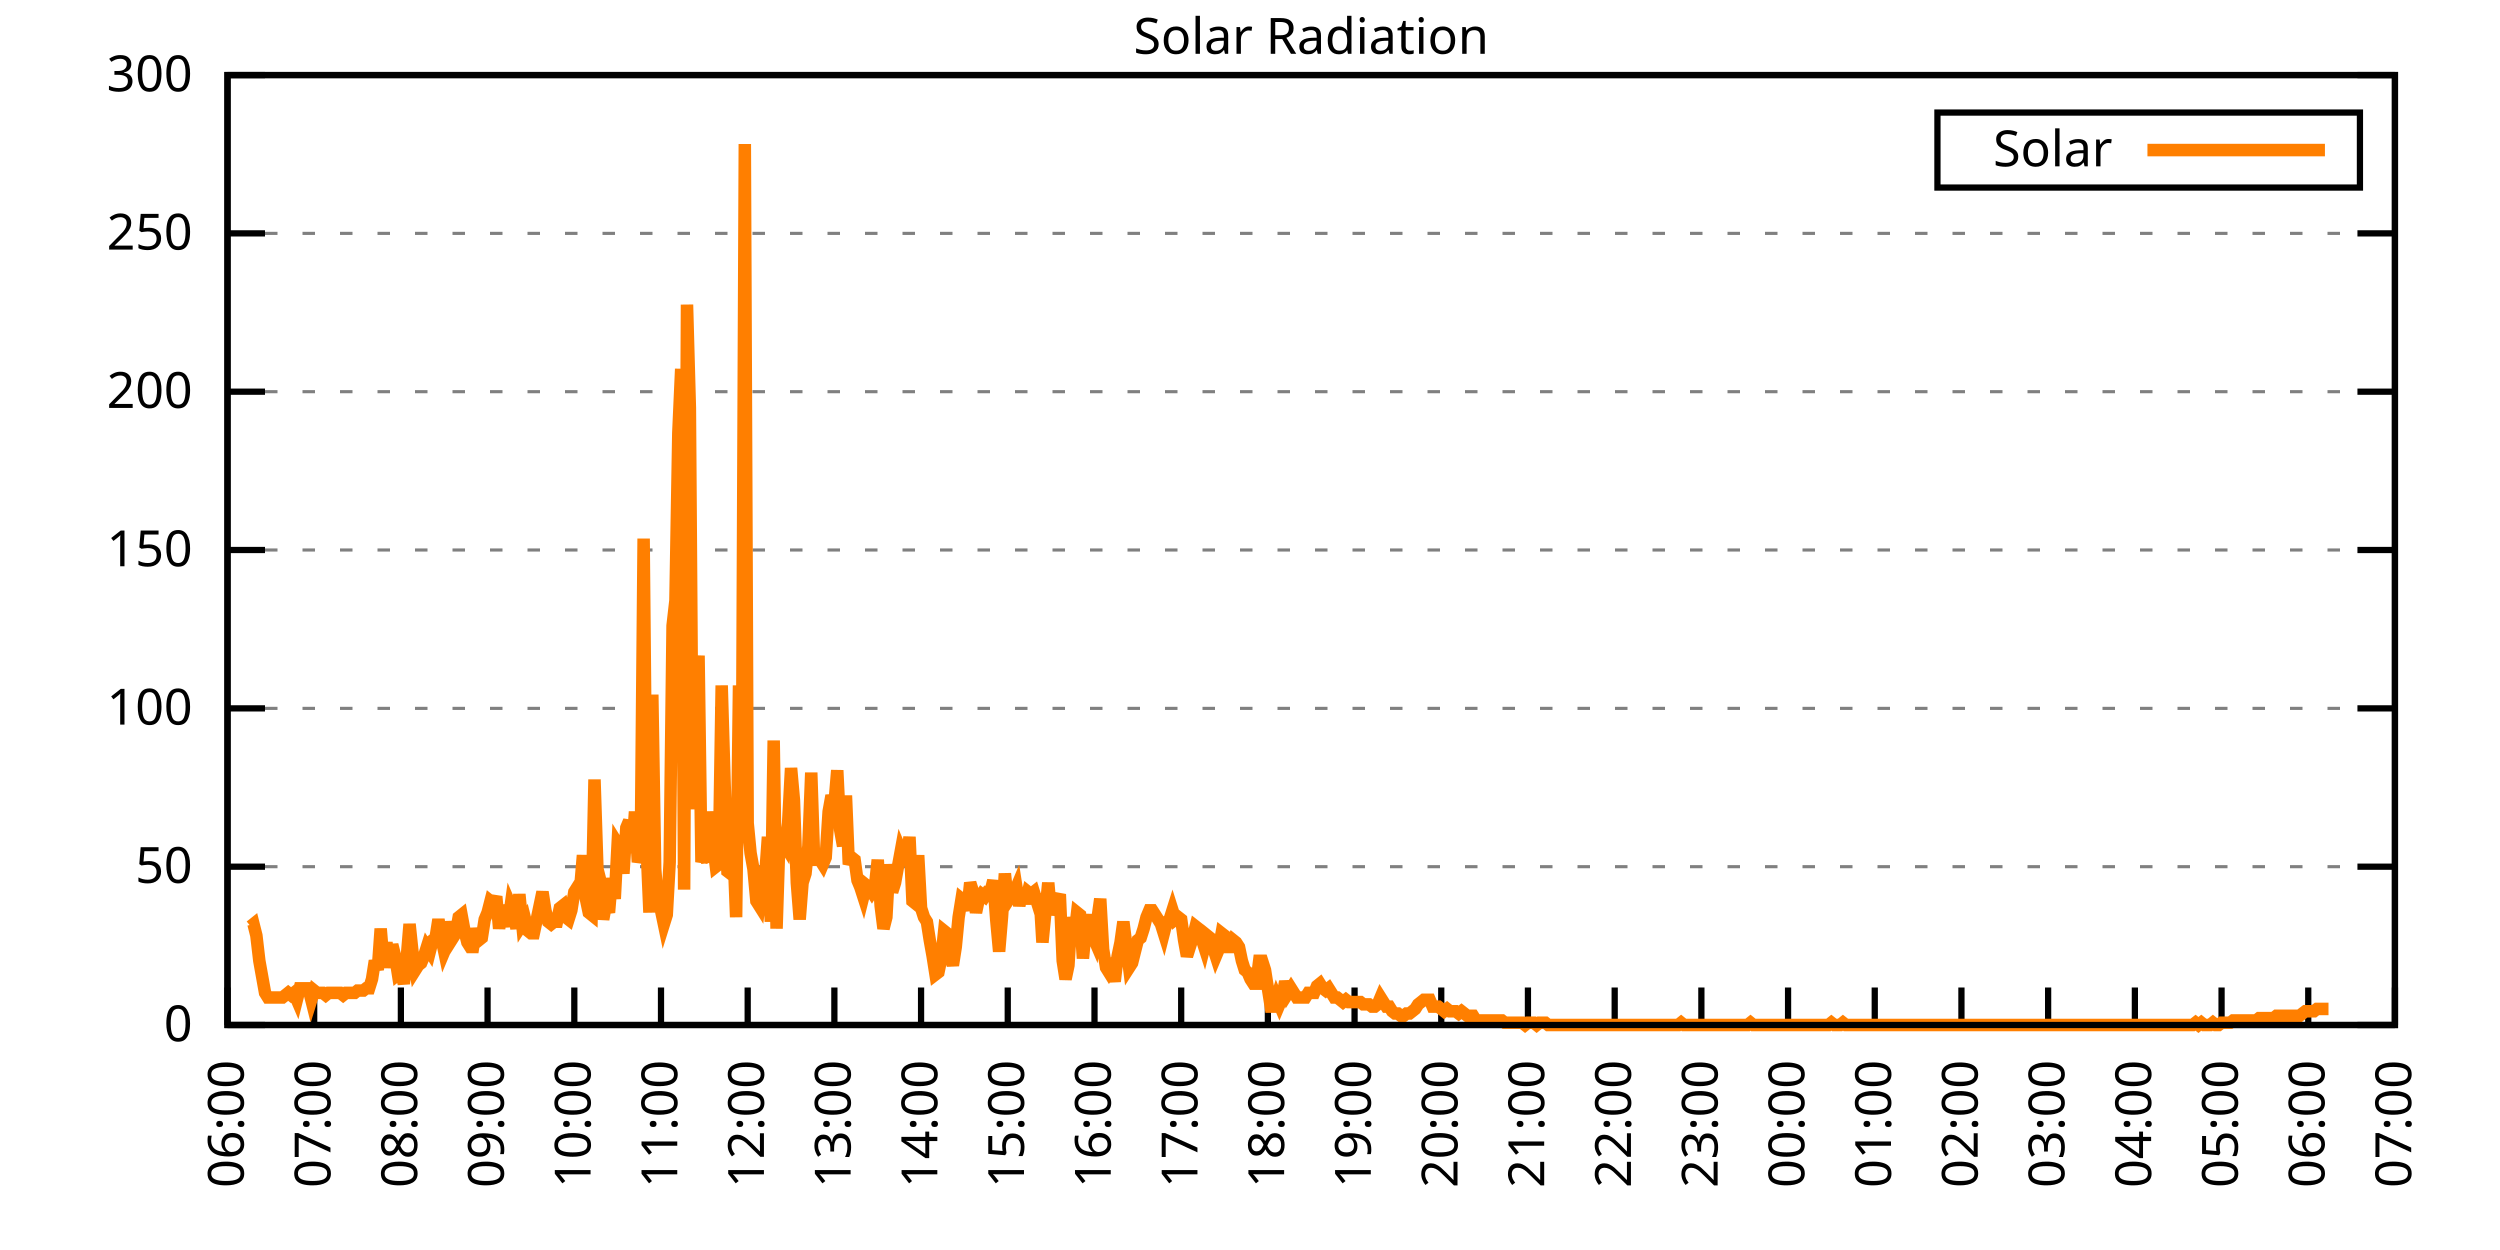
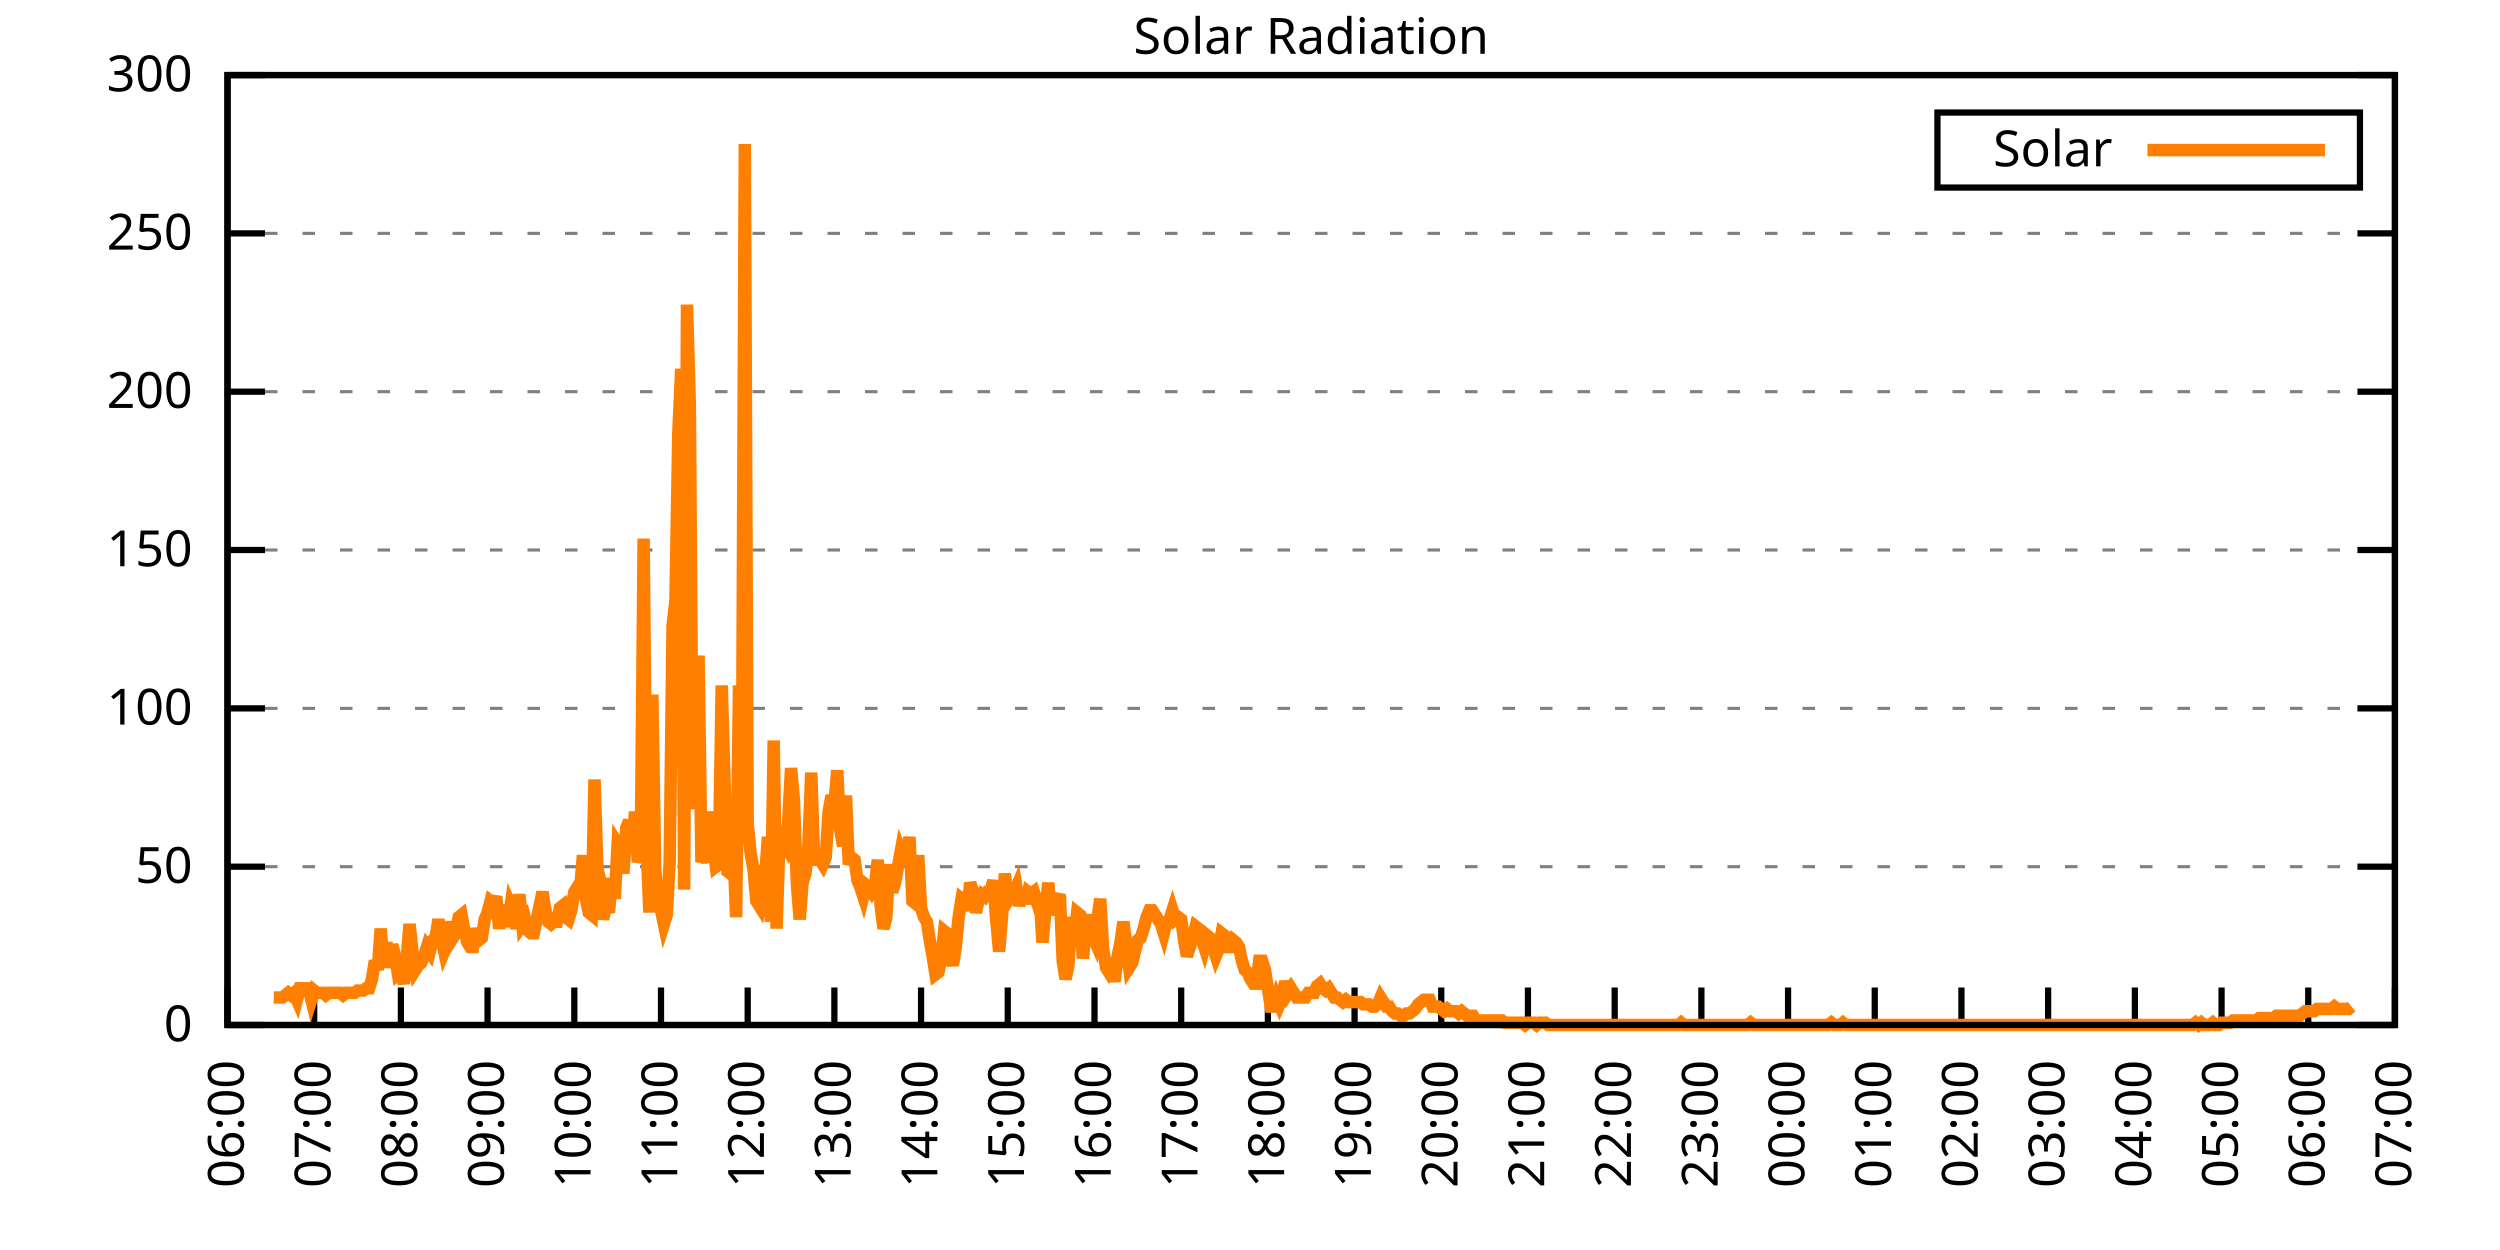
<svg xmlns="http://www.w3.org/2000/svg" xmlns:xlink="http://www.w3.org/1999/xlink" width="400" height="200" viewBox="0 0 400 200">
  <g id="gnuplot_canvas">
    <rect x="0" y="0" width="400" height="200" fill="none" />
    <defs>
      <circle id="gpDot" r="0.5" stroke-width="0.5" stroke="currentColor" />
      <path id="gpPt0" stroke-width="0.333" stroke="currentColor" d="M-1,0 h2 M0,-1 v2" />
      <path id="gpPt1" stroke-width="0.333" stroke="currentColor" d="M-1,-1 L1,1 M1,-1 L-1,1" />
      <path id="gpPt2" stroke-width="0.333" stroke="currentColor" d="M-1,0 L1,0 M0,-1 L0,1 M-1,-1 L1,1 M-1,1 L1,-1" />
      <rect id="gpPt3" stroke-width="0.333" stroke="currentColor" x="-1" y="-1" width="2" height="2" />
      <rect id="gpPt4" stroke-width="0.333" stroke="currentColor" fill="currentColor" x="-1" y="-1" width="2" height="2" />
      <circle id="gpPt5" stroke-width="0.333" stroke="currentColor" cx="0" cy="0" r="1" />
      <use xlink:href="#gpPt5" id="gpPt6" fill="currentColor" stroke="none" />
      <path id="gpPt7" stroke-width="0.333" stroke="currentColor" d="M0,-1.33 L-1.33,0.67 L1.33,0.67 z" />
      <use xlink:href="#gpPt7" id="gpPt8" fill="currentColor" stroke="none" />
      <use xlink:href="#gpPt7" id="gpPt9" stroke="currentColor" transform="rotate(180)" />
      <use xlink:href="#gpPt9" id="gpPt10" fill="currentColor" stroke="none" />
      <use xlink:href="#gpPt3" id="gpPt11" stroke="currentColor" transform="rotate(45)" />
      <use xlink:href="#gpPt11" id="gpPt12" fill="currentColor" stroke="none" />
      <path id="gpPt13" stroke-width="0.333" stroke="currentColor" d="M0,1.330 L1.265,0.411 L0.782,-1.067 L-0.782,-1.076 L-1.265,0.411 z" />
      <use xlink:href="#gpPt13" id="gpPt14" fill="currentColor" stroke="none" />
      <filter id="textbox" filterUnits="objectBoundingBox" x="0" y="0" height="1" width="1">
        <feFlood flood-color="white" flood-opacity="1" result="bgnd" />
        <feComposite in="SourceGraphic" in2="bgnd" operator="atop" />
      </filter>
      <filter id="greybox" filterUnits="objectBoundingBox" x="0" y="0" height="1" width="1">
        <feFlood flood-color="lightgrey" flood-opacity="1" result="grey" />
        <feComposite in="SourceGraphic" in2="grey" operator="atop" />
      </filter>
    </defs>
    <g fill="none" color="white" stroke="currentColor" stroke-width="1.00" stroke-linecap="butt" stroke-linejoin="miter">
</g>
    <g fill="none" color="black" stroke="currentColor" stroke-width="1.00" stroke-linecap="butt" stroke-linejoin="miter">
      <g stroke="none" shape-rendering="crispEdges">
        <polygon fill="rgb(255, 255, 255)" points="36.40,164.00 383.18,164.00 383.18,12.02 36.40,12.02 " />
      </g>
    </g>
    <g fill="none" color="black" stroke="currentColor" stroke-width="1.00" stroke-linecap="butt" stroke-linejoin="miter">
</g>
    <g fill="none" color="black" stroke="black" stroke-width="0.50" stroke-linecap="butt" stroke-linejoin="miter">
</g>
    <g fill="none" color="gray" stroke="currentColor" stroke-width="0.50" stroke-linecap="butt" stroke-linejoin="miter">
      <path stroke="gray" stroke-dasharray="2,4" class="gridline" d="M36.40,164.00 L383.19,164.00  " />
    </g>
    <g fill="none" color="gray" stroke="gray" stroke-width="1.00" stroke-linecap="butt" stroke-linejoin="miter">
</g>
    <g fill="none" color="black" stroke="currentColor" stroke-width="1.00" stroke-linecap="butt" stroke-linejoin="miter">
      <path stroke="black" d="M36.40,164.00 L42.40,164.00 M383.19,164.00 L377.19,164.00  " />
      <g transform="translate(30.80,166.60)" stroke="none" fill="black" font-family="Sans" font-size="8.00" text-anchor="end">
        <text>
          <tspan font-family="Sans"> 0</tspan>
        </text>
      </g>
    </g>
    <g fill="none" color="black" stroke="currentColor" stroke-width="1.00" stroke-linecap="butt" stroke-linejoin="miter">
</g>
    <g fill="none" color="black" stroke="black" stroke-width="0.50" stroke-linecap="butt" stroke-linejoin="miter">
</g>
    <g fill="none" color="gray" stroke="currentColor" stroke-width="0.50" stroke-linecap="butt" stroke-linejoin="miter">
      <path stroke="gray" stroke-dasharray="2,4" class="gridline" d="M36.40,138.67 L383.19,138.67  " />
    </g>
    <g fill="none" color="gray" stroke="gray" stroke-width="1.00" stroke-linecap="butt" stroke-linejoin="miter">
</g>
    <g fill="none" color="black" stroke="currentColor" stroke-width="1.00" stroke-linecap="butt" stroke-linejoin="miter">
      <path stroke="black" d="M36.40,138.67 L42.40,138.67 M383.19,138.67 L377.19,138.67  " />
      <g transform="translate(30.80,141.27)" stroke="none" fill="black" font-family="Sans" font-size="8.00" text-anchor="end">
        <text>
          <tspan font-family="Sans"> 50</tspan>
        </text>
      </g>
    </g>
    <g fill="none" color="black" stroke="currentColor" stroke-width="1.00" stroke-linecap="butt" stroke-linejoin="miter">
</g>
    <g fill="none" color="black" stroke="black" stroke-width="0.50" stroke-linecap="butt" stroke-linejoin="miter">
</g>
    <g fill="none" color="gray" stroke="currentColor" stroke-width="0.50" stroke-linecap="butt" stroke-linejoin="miter">
      <path stroke="gray" stroke-dasharray="2,4" class="gridline" d="M36.40,113.34 L383.19,113.34  " />
    </g>
    <g fill="none" color="gray" stroke="gray" stroke-width="1.00" stroke-linecap="butt" stroke-linejoin="miter">
</g>
    <g fill="none" color="black" stroke="currentColor" stroke-width="1.00" stroke-linecap="butt" stroke-linejoin="miter">
      <path stroke="black" d="M36.40,113.34 L42.40,113.34 M383.19,113.34 L377.19,113.34  " />
      <g transform="translate(30.80,115.94)" stroke="none" fill="black" font-family="Sans" font-size="8.00" text-anchor="end">
        <text>
          <tspan font-family="Sans"> 100</tspan>
        </text>
      </g>
    </g>
    <g fill="none" color="black" stroke="currentColor" stroke-width="1.00" stroke-linecap="butt" stroke-linejoin="miter">
</g>
    <g fill="none" color="black" stroke="black" stroke-width="0.50" stroke-linecap="butt" stroke-linejoin="miter">
</g>
    <g fill="none" color="gray" stroke="currentColor" stroke-width="0.50" stroke-linecap="butt" stroke-linejoin="miter">
      <path stroke="gray" stroke-dasharray="2,4" class="gridline" d="M36.40,88.00 L383.19,88.00  " />
    </g>
    <g fill="none" color="gray" stroke="gray" stroke-width="1.00" stroke-linecap="butt" stroke-linejoin="miter">
</g>
    <g fill="none" color="black" stroke="currentColor" stroke-width="1.00" stroke-linecap="butt" stroke-linejoin="miter">
      <path stroke="black" d="M36.40,88.00 L42.40,88.00 M383.19,88.00 L377.19,88.00  " />
      <g transform="translate(30.80,90.60)" stroke="none" fill="black" font-family="Sans" font-size="8.00" text-anchor="end">
        <text>
          <tspan font-family="Sans"> 150</tspan>
        </text>
      </g>
    </g>
    <g fill="none" color="black" stroke="currentColor" stroke-width="1.00" stroke-linecap="butt" stroke-linejoin="miter">
</g>
    <g fill="none" color="black" stroke="black" stroke-width="0.50" stroke-linecap="butt" stroke-linejoin="miter">
</g>
    <g fill="none" color="gray" stroke="currentColor" stroke-width="0.50" stroke-linecap="butt" stroke-linejoin="miter">
      <path stroke="gray" stroke-dasharray="2,4" class="gridline" d="M36.40,62.67 L383.19,62.67  " />
    </g>
    <g fill="none" color="gray" stroke="gray" stroke-width="1.00" stroke-linecap="butt" stroke-linejoin="miter">
</g>
    <g fill="none" color="black" stroke="currentColor" stroke-width="1.00" stroke-linecap="butt" stroke-linejoin="miter">
      <path stroke="black" d="M36.40,62.67 L42.40,62.67 M383.19,62.67 L377.19,62.67  " />
      <g transform="translate(30.80,65.27)" stroke="none" fill="black" font-family="Sans" font-size="8.00" text-anchor="end">
        <text>
          <tspan font-family="Sans"> 200</tspan>
        </text>
      </g>
    </g>
    <g fill="none" color="black" stroke="currentColor" stroke-width="1.00" stroke-linecap="butt" stroke-linejoin="miter">
</g>
    <g fill="none" color="black" stroke="black" stroke-width="0.50" stroke-linecap="butt" stroke-linejoin="miter">
</g>
    <g fill="none" color="gray" stroke="currentColor" stroke-width="0.50" stroke-linecap="butt" stroke-linejoin="miter">
      <path stroke="gray" stroke-dasharray="2,4" class="gridline" d="M36.40,37.34 L383.19,37.34  " />
    </g>
    <g fill="none" color="gray" stroke="gray" stroke-width="1.00" stroke-linecap="butt" stroke-linejoin="miter">
</g>
    <g fill="none" color="black" stroke="currentColor" stroke-width="1.00" stroke-linecap="butt" stroke-linejoin="miter">
      <path stroke="black" d="M36.40,37.34 L42.40,37.34 M383.19,37.34 L377.19,37.34  " />
      <g transform="translate(30.80,39.94)" stroke="none" fill="black" font-family="Sans" font-size="8.00" text-anchor="end">
        <text>
          <tspan font-family="Sans"> 250</tspan>
        </text>
      </g>
    </g>
    <g fill="none" color="black" stroke="currentColor" stroke-width="1.00" stroke-linecap="butt" stroke-linejoin="miter">
</g>
    <g fill="none" color="black" stroke="black" stroke-width="0.50" stroke-linecap="butt" stroke-linejoin="miter">
</g>
    <g fill="none" color="gray" stroke="currentColor" stroke-width="0.50" stroke-linecap="butt" stroke-linejoin="miter">
      <path stroke="gray" stroke-dasharray="2,4" class="gridline" d="M36.40,12.01 L383.19,12.01  " />
    </g>
    <g fill="none" color="gray" stroke="gray" stroke-width="1.00" stroke-linecap="butt" stroke-linejoin="miter">
</g>
    <g fill="none" color="black" stroke="currentColor" stroke-width="1.00" stroke-linecap="butt" stroke-linejoin="miter">
      <path stroke="black" d="M36.40,12.01 L42.40,12.01 M383.19,12.01 L377.19,12.01  " />
      <g transform="translate(30.80,14.61)" stroke="none" fill="black" font-family="Sans" font-size="8.00" text-anchor="end">
        <text>
          <tspan font-family="Sans"> 300</tspan>
        </text>
      </g>
    </g>
    <g fill="none" color="black" stroke="currentColor" stroke-width="1.00" stroke-linecap="butt" stroke-linejoin="miter">
      <path stroke="black" d="M36.40,164.00 L36.40,158.00  " />
      <g transform="translate(39.00,169.60) rotate(270.00)" stroke="none" fill="black" font-family="Sans" font-size="8.00" text-anchor="end">
        <text>
          <tspan font-family="Sans">06:00</tspan>
        </text>
      </g>
    </g>
    <g fill="none" color="black" stroke="currentColor" stroke-width="1.00" stroke-linecap="butt" stroke-linejoin="miter">
      <path stroke="black" d="M50.27,164.00 L50.27,158.00  " />
      <g transform="translate(52.87,169.60) rotate(270.00)" stroke="none" fill="black" font-family="Sans" font-size="8.00" text-anchor="end">
        <text>
          <tspan font-family="Sans">07:00</tspan>
        </text>
      </g>
    </g>
    <g fill="none" color="black" stroke="currentColor" stroke-width="1.00" stroke-linecap="butt" stroke-linejoin="miter">
      <path stroke="black" d="M64.14,164.00 L64.14,158.00  " />
      <g transform="translate(66.74,169.60) rotate(270.00)" stroke="none" fill="black" font-family="Sans" font-size="8.00" text-anchor="end">
        <text>
          <tspan font-family="Sans">08:00</tspan>
        </text>
      </g>
    </g>
    <g fill="none" color="black" stroke="currentColor" stroke-width="1.00" stroke-linecap="butt" stroke-linejoin="miter">
      <path stroke="black" d="M78.01,164.00 L78.01,158.00  " />
      <g transform="translate(80.61,169.60) rotate(270.00)" stroke="none" fill="black" font-family="Sans" font-size="8.00" text-anchor="end">
        <text>
          <tspan font-family="Sans">09:00</tspan>
        </text>
      </g>
    </g>
    <g fill="none" color="black" stroke="currentColor" stroke-width="1.00" stroke-linecap="butt" stroke-linejoin="miter">
      <path stroke="black" d="M91.89,164.00 L91.89,158.00  " />
      <g transform="translate(94.49,169.60) rotate(270.00)" stroke="none" fill="black" font-family="Sans" font-size="8.00" text-anchor="end">
        <text>
          <tspan font-family="Sans">10:00</tspan>
        </text>
      </g>
    </g>
    <g fill="none" color="black" stroke="currentColor" stroke-width="1.00" stroke-linecap="butt" stroke-linejoin="miter">
      <path stroke="black" d="M105.76,164.00 L105.76,158.00  " />
      <g transform="translate(108.36,169.60) rotate(270.00)" stroke="none" fill="black" font-family="Sans" font-size="8.00" text-anchor="end">
        <text>
          <tspan font-family="Sans">11:00</tspan>
        </text>
      </g>
    </g>
    <g fill="none" color="black" stroke="currentColor" stroke-width="1.00" stroke-linecap="butt" stroke-linejoin="miter">
      <path stroke="black" d="M119.63,164.00 L119.63,158.00  " />
      <g transform="translate(122.23,169.60) rotate(270.00)" stroke="none" fill="black" font-family="Sans" font-size="8.00" text-anchor="end">
        <text>
          <tspan font-family="Sans">12:00</tspan>
        </text>
      </g>
    </g>
    <g fill="none" color="black" stroke="currentColor" stroke-width="1.00" stroke-linecap="butt" stroke-linejoin="miter">
      <path stroke="black" d="M133.50,164.00 L133.50,158.00  " />
      <g transform="translate(136.10,169.60) rotate(270.00)" stroke="none" fill="black" font-family="Sans" font-size="8.00" text-anchor="end">
        <text>
          <tspan font-family="Sans">13:00</tspan>
        </text>
      </g>
    </g>
    <g fill="none" color="black" stroke="currentColor" stroke-width="1.00" stroke-linecap="butt" stroke-linejoin="miter">
      <path stroke="black" d="M147.37,164.00 L147.37,158.00  " />
      <g transform="translate(149.97,169.60) rotate(270.00)" stroke="none" fill="black" font-family="Sans" font-size="8.00" text-anchor="end">
        <text>
          <tspan font-family="Sans">14:00</tspan>
        </text>
      </g>
    </g>
    <g fill="none" color="black" stroke="currentColor" stroke-width="1.00" stroke-linecap="butt" stroke-linejoin="miter">
      <path stroke="black" d="M161.24,164.00 L161.24,158.00  " />
      <g transform="translate(163.84,169.60) rotate(270.00)" stroke="none" fill="black" font-family="Sans" font-size="8.00" text-anchor="end">
        <text>
          <tspan font-family="Sans">15:00</tspan>
        </text>
      </g>
    </g>
    <g fill="none" color="black" stroke="currentColor" stroke-width="1.00" stroke-linecap="butt" stroke-linejoin="miter">
      <path stroke="black" d="M175.12,164.00 L175.12,158.00  " />
      <g transform="translate(177.72,169.60) rotate(270.00)" stroke="none" fill="black" font-family="Sans" font-size="8.00" text-anchor="end">
        <text>
          <tspan font-family="Sans">16:00</tspan>
        </text>
      </g>
    </g>
    <g fill="none" color="black" stroke="currentColor" stroke-width="1.00" stroke-linecap="butt" stroke-linejoin="miter">
      <path stroke="black" d="M188.99,164.00 L188.99,158.00  " />
      <g transform="translate(191.59,169.60) rotate(270.00)" stroke="none" fill="black" font-family="Sans" font-size="8.00" text-anchor="end">
        <text>
          <tspan font-family="Sans">17:00</tspan>
        </text>
      </g>
    </g>
    <g fill="none" color="black" stroke="currentColor" stroke-width="1.00" stroke-linecap="butt" stroke-linejoin="miter">
      <path stroke="black" d="M202.86,164.00 L202.86,158.00  " />
      <g transform="translate(205.46,169.60) rotate(270.00)" stroke="none" fill="black" font-family="Sans" font-size="8.00" text-anchor="end">
        <text>
          <tspan font-family="Sans">18:00</tspan>
        </text>
      </g>
    </g>
    <g fill="none" color="black" stroke="currentColor" stroke-width="1.00" stroke-linecap="butt" stroke-linejoin="miter">
      <path stroke="black" d="M216.73,164.00 L216.73,158.00  " />
      <g transform="translate(219.33,169.60) rotate(270.00)" stroke="none" fill="black" font-family="Sans" font-size="8.00" text-anchor="end">
        <text>
          <tspan font-family="Sans">19:00</tspan>
        </text>
      </g>
    </g>
    <g fill="none" color="black" stroke="currentColor" stroke-width="1.00" stroke-linecap="butt" stroke-linejoin="miter">
      <path stroke="black" d="M230.60,164.00 L230.60,158.00  " />
      <g transform="translate(233.20,169.60) rotate(270.00)" stroke="none" fill="black" font-family="Sans" font-size="8.00" text-anchor="end">
        <text>
          <tspan font-family="Sans">20:00</tspan>
        </text>
      </g>
    </g>
    <g fill="none" color="black" stroke="currentColor" stroke-width="1.00" stroke-linecap="butt" stroke-linejoin="miter">
      <path stroke="black" d="M244.47,164.00 L244.47,158.00  " />
      <g transform="translate(247.07,169.60) rotate(270.00)" stroke="none" fill="black" font-family="Sans" font-size="8.00" text-anchor="end">
        <text>
          <tspan font-family="Sans">21:00</tspan>
        </text>
      </g>
    </g>
    <g fill="none" color="black" stroke="currentColor" stroke-width="1.00" stroke-linecap="butt" stroke-linejoin="miter">
      <path stroke="black" d="M258.35,164.00 L258.35,158.00  " />
      <g transform="translate(260.95,169.60) rotate(270.00)" stroke="none" fill="black" font-family="Sans" font-size="8.00" text-anchor="end">
        <text>
          <tspan font-family="Sans">22:00</tspan>
        </text>
      </g>
    </g>
    <g fill="none" color="black" stroke="currentColor" stroke-width="1.00" stroke-linecap="butt" stroke-linejoin="miter">
      <path stroke="black" d="M272.22,164.00 L272.22,158.00  " />
      <g transform="translate(274.82,169.60) rotate(270.00)" stroke="none" fill="black" font-family="Sans" font-size="8.00" text-anchor="end">
        <text>
          <tspan font-family="Sans">23:00</tspan>
        </text>
      </g>
    </g>
    <g fill="none" color="black" stroke="currentColor" stroke-width="1.00" stroke-linecap="butt" stroke-linejoin="miter">
      <path stroke="black" d="M286.09,164.00 L286.09,158.00  " />
      <g transform="translate(288.69,169.60) rotate(270.00)" stroke="none" fill="black" font-family="Sans" font-size="8.00" text-anchor="end">
        <text>
          <tspan font-family="Sans">00:00</tspan>
        </text>
      </g>
    </g>
    <g fill="none" color="black" stroke="currentColor" stroke-width="1.00" stroke-linecap="butt" stroke-linejoin="miter">
      <path stroke="black" d="M299.96,164.00 L299.96,158.00  " />
      <g transform="translate(302.56,169.60) rotate(270.00)" stroke="none" fill="black" font-family="Sans" font-size="8.00" text-anchor="end">
        <text>
          <tspan font-family="Sans">01:00</tspan>
        </text>
      </g>
    </g>
    <g fill="none" color="black" stroke="currentColor" stroke-width="1.00" stroke-linecap="butt" stroke-linejoin="miter">
      <path stroke="black" d="M313.83,164.00 L313.83,158.00  " />
      <g transform="translate(316.43,169.60) rotate(270.00)" stroke="none" fill="black" font-family="Sans" font-size="8.00" text-anchor="end">
        <text>
          <tspan font-family="Sans">02:00</tspan>
        </text>
      </g>
    </g>
    <g fill="none" color="black" stroke="currentColor" stroke-width="1.00" stroke-linecap="butt" stroke-linejoin="miter">
      <path stroke="black" d="M327.70,164.00 L327.70,158.00  " />
      <g transform="translate(330.30,169.60) rotate(270.00)" stroke="none" fill="black" font-family="Sans" font-size="8.00" text-anchor="end">
        <text>
          <tspan font-family="Sans">03:00</tspan>
        </text>
      </g>
    </g>
    <g fill="none" color="black" stroke="currentColor" stroke-width="1.00" stroke-linecap="butt" stroke-linejoin="miter">
      <path stroke="black" d="M341.58,164.00 L341.58,158.00  " />
      <g transform="translate(344.18,169.60) rotate(270.00)" stroke="none" fill="black" font-family="Sans" font-size="8.00" text-anchor="end">
        <text>
          <tspan font-family="Sans">04:00</tspan>
        </text>
      </g>
    </g>
    <g fill="none" color="black" stroke="currentColor" stroke-width="1.00" stroke-linecap="butt" stroke-linejoin="miter">
      <path stroke="black" d="M355.45,164.00 L355.45,158.00  " />
      <g transform="translate(358.05,169.60) rotate(270.00)" stroke="none" fill="black" font-family="Sans" font-size="8.00" text-anchor="end">
        <text>
          <tspan font-family="Sans">05:00</tspan>
        </text>
      </g>
    </g>
    <g fill="none" color="black" stroke="currentColor" stroke-width="1.00" stroke-linecap="butt" stroke-linejoin="miter">
      <path stroke="black" d="M369.32,164.00 L369.32,158.00  " />
      <g transform="translate(371.92,169.60) rotate(270.00)" stroke="none" fill="black" font-family="Sans" font-size="8.00" text-anchor="end">
        <text>
          <tspan font-family="Sans">06:00</tspan>
        </text>
      </g>
    </g>
    <g fill="none" color="black" stroke="currentColor" stroke-width="1.00" stroke-linecap="butt" stroke-linejoin="miter">
      <path stroke="black" d="M383.19,164.00 L383.19,158.00  " />
      <g transform="translate(385.79,169.60) rotate(270.00)" stroke="none" fill="black" font-family="Sans" font-size="8.00" text-anchor="end">
        <text>
          <tspan font-family="Sans">07:00</tspan>
        </text>
      </g>
    </g>
    <g fill="none" color="black" stroke="currentColor" stroke-width="1.00" stroke-linecap="butt" stroke-linejoin="miter">
</g>
    <g fill="none" color="black" stroke="currentColor" stroke-width="1.00" stroke-linecap="butt" stroke-linejoin="miter">
      <path stroke="black" d="M36.40,12.01 L36.40,164.00 L383.19,164.00 L383.19,12.01 L36.40,12.01 Z  " />
    </g>
    <g fill="none" color="black" stroke="currentColor" stroke-width="1.00" stroke-linecap="butt" stroke-linejoin="miter">
</g>
    <g fill="none" color="black" stroke="currentColor" stroke-width="1.00" stroke-linecap="butt" stroke-linejoin="miter">
      <path stroke="black" d="M309.99,30.01 L309.99,18.01 L377.59,18.01 L377.59,30.01 L309.99,30.01 Z  " />
    </g>
    <g id="Solar_Radiation_plot_1">
      <g fill="none" color="white" stroke="black" stroke-width="2.00" stroke-linecap="butt" stroke-linejoin="miter">
</g>
      <g fill="none" color="black" stroke="currentColor" stroke-width="2.00" stroke-linecap="butt" stroke-linejoin="miter">
        <g transform="translate(337.99,26.61)" stroke="none" fill="black" font-family="Sans" font-size="8.00" text-anchor="end">
          <text>
            <tspan font-family="Sans">Solar</tspan>
          </text>
        </g>
      </g>
      <g fill="none" color="black" stroke="currentColor" stroke-width="2.00" stroke-linecap="butt" stroke-linejoin="miter">
-         <path stroke="rgb(255, 127,   0)" d="M343.59,24.01 L371.99,24.01 M40.10,148.22 L40.56,147.85 L41.02,149.68 L41.49,153.72 L41.95,156.29 L42.41,158.86   L42.87,159.60 L43.34,159.60 L43.80,159.60 L44.26,159.60 L44.72,159.60 L45.19,159.60 L45.65,159.23 L46.11,158.86   L46.57,159.23 L47.03,158.86 L47.50,159.96 L47.96,158.13 L48.42,158.13 L48.88,158.13 L49.35,158.13 L49.81,159.96   L50.27,158.49 L50.73,158.86 L51.20,158.86 L51.66,158.86 L52.12,159.23 L52.58,158.86 L53.05,158.86 L53.51,158.86   L53.97,158.86 L54.43,158.86 L54.90,159.23 L55.36,158.86 L55.82,158.86 L56.28,158.86 L56.75,158.86 L57.21,158.49   L57.67,158.49 L58.13,158.49 L58.59,158.13 L59.06,158.13 L59.52,156.66 L59.98,153.72 L60.44,155.19 L60.91,148.58   L61.37,154.09 L61.83,150.79 L62.29,154.82 L62.76,151.15 L63.22,152.99 L63.68,155.92 L64.14,155.56 L64.61,157.39   L65.07,153.35 L65.53,147.85 L65.99,152.25 L66.46,155.19 L66.92,154.46 L67.38,154.09 L67.84,152.99 L68.30,151.52   L68.77,152.25 L69.23,150.42 L69.69,150.05 L70.15,147.11 L70.62,150.05 L71.08,152.25 L71.54,151.15 L72.00,147.48   L72.47,150.05 L72.93,149.32 L73.39,146.75 L73.85,146.38 L74.32,148.95 L74.78,150.79 L75.24,151.52 L75.70,151.52   L76.17,148.58 L76.63,150.42 L77.09,150.05 L77.55,147.11 L78.01,146.01 L78.48,144.18 L78.94,144.55 L79.40,143.44   L79.86,148.58 L80.33,144.91 L80.79,146.38 L81.25,148.22 L81.71,144.91 L82.18,146.01 L82.64,148.58 L83.10,143.08   L83.56,147.85 L84.03,147.11 L84.49,148.95 L84.95,149.32 L85.41,149.32 L85.88,147.11 L86.34,144.91 L86.80,142.71   L87.26,145.65 L87.72,147.48 L88.19,147.85 L88.65,147.48 L89.11,147.48 L89.57,145.28 L90.04,144.91 L90.50,146.75   L90.96,147.11 L91.42,145.65 L91.89,142.71 L92.35,141.98 L92.81,142.34 L93.27,136.84 L93.74,143.81 L94.20,146.01   L94.66,146.38 L95.12,124.72 L95.59,139.04 L96.05,140.87 L96.51,147.11 L96.97,144.55 L97.44,146.01 L97.90,140.51   L98.36,143.81 L98.82,135.00 L99.28,135.74 L99.75,139.77 L100.21,132.43 L100.67,131.33 L101.13,136.47 L101.60,129.86   L102.06,137.94 L102.52,136.47 L102.98,86.18 L103.45,135.37 L103.91,146.01 L104.37,111.14 L104.83,139.04 L105.30,144.91   L105.76,145.65 L106.22,147.85 L106.68,146.38 L107.15,137.94 L107.61,100.13 L108.07,96.09 L108.53,69.29 L108.99,59.02   L109.46,142.34 L109.92,48.74 L110.38,65.26 L110.84,129.49 L111.31,111.51 L111.77,104.90 L112.23,137.94 L112.69,136.47   L113.16,137.94 L113.62,129.86 L114.08,135.00 L114.54,138.67 L115.01,138.30 L115.47,109.67 L115.93,125.09 L116.39,139.41   L116.86,139.77 L117.32,135.00 L117.78,146.75 L118.24,109.67 L118.70,128.03 L119.17,23.04 L119.63,131.70 L120.09,136.47   L120.55,139.04 L121.02,144.18 L121.48,144.91 L121.94,141.24 L122.40,140.51 L122.87,133.90 L123.33,147.48 L123.79,118.48   L124.25,148.58 L124.72,133.90 L125.18,134.63 L125.64,135.37 L126.10,131.70 L126.57,122.89 L127.03,128.03 L127.49,141.24   L127.95,147.11 L128.41,141.24 L128.88,139.77 L129.34,135.37 L129.80,123.62 L130.26,137.57 L130.73,137.57 L131.19,137.57   L131.65,138.30 L132.11,137.20 L132.58,129.86 L133.04,127.29 L133.50,128.76 L133.96,123.25 L134.43,132.80 L134.89,135.37   L135.35,127.29 L135.81,138.30 L136.28,137.20 L136.74,137.57 L137.20,140.87 L137.66,141.98 L138.13,143.44 L138.59,141.61   L139.05,141.98 L139.51,142.71 L139.97,141.98 L140.44,137.57 L140.90,144.91 L141.36,148.58 L141.82,146.75 L142.29,138.30   L142.75,142.71 L143.21,141.24 L143.67,138.67 L144.14,136.10 L144.60,137.20 L145.06,138.30 L145.52,133.90 L145.99,144.18   L146.45,144.55 L146.91,136.84 L147.37,145.28 L147.84,146.75 L148.30,147.48 L148.76,150.42 L149.22,152.99 L149.68,155.92   L150.15,155.56 L150.61,153.35 L151.07,148.95 L151.53,149.32 L152.00,152.62 L152.46,154.46 L152.92,151.52 L153.38,146.75   L153.85,143.81 L154.31,144.18 L154.77,145.65 L155.23,141.24 L155.70,142.71 L156.16,146.01 L156.62,143.81 L157.08,143.08   L157.55,143.44 L158.01,142.71 L158.47,142.71 L158.93,140.87 L159.39,147.11 L159.86,152.25 L160.32,146.75 L160.78,139.77   L161.24,144.18 L161.71,143.44 L162.17,143.08 L162.63,141.98 L163.09,144.91 L163.56,142.71 L164.02,144.55 L164.48,142.71   L164.94,143.08 L165.41,142.71 L165.87,144.18 L166.33,143.08 L166.79,150.79 L167.26,146.01 L167.72,141.24 L168.18,146.38   L168.64,144.18 L169.10,144.18 L169.57,143.08 L170.03,153.72 L170.49,156.66 L170.95,154.46 L171.42,146.75 L171.88,150.05   L172.34,146.01 L172.80,146.38 L173.27,153.35 L173.73,148.58 L174.19,146.38 L174.65,149.32 L175.12,150.42 L175.58,147.11   L176.04,143.81 L176.50,151.89 L176.97,154.82 L177.43,155.56 L177.89,154.82 L178.35,157.03 L178.82,152.99 L179.28,150.79   L179.74,147.48 L180.20,151.15 L180.66,154.82 L181.13,154.09 L181.59,152.25 L182.05,150.42 L182.51,150.05 L182.98,148.58   L183.44,146.75 L183.90,145.65 L184.36,145.65 L184.83,146.38 L185.29,147.11 L185.75,147.85 L186.21,149.32 L186.68,147.48   L187.14,147.11 L187.60,145.65 L188.06,147.11 L188.53,146.75 L188.99,147.11 L189.45,150.42 L189.91,152.99 L190.37,151.52   L190.84,150.05 L191.30,148.22 L191.76,148.58 L192.22,150.05 L192.69,151.52 L193.15,149.68 L193.61,150.05 L194.07,151.52   L194.54,152.99 L195.00,151.89 L195.46,149.32 L195.92,149.68 L196.39,151.52 L196.85,151.52 L197.31,150.42 L197.77,150.79   L198.24,151.52 L198.70,153.72 L199.16,155.19 L199.62,155.56 L200.08,156.66 L200.55,157.39 L201.01,157.39 L201.47,153.72   L201.93,153.72 L202.40,155.19 L202.86,158.13 L203.32,161.06 L203.78,161.06 L204.25,159.60 L204.71,160.70 L205.17,159.60   L205.63,157.03 L206.10,158.86 L206.56,158.13 L207.02,158.86 L207.48,159.60 L207.95,159.60 L208.41,159.60 L208.87,159.60   L209.33,158.86 L209.80,158.86 L210.26,158.86 L210.72,157.76 L211.18,157.39 L211.64,158.13 L212.11,158.49 L212.57,158.13   L213.03,158.86 L213.49,159.60 L213.96,159.60 L214.42,159.96 L214.88,160.33 L215.34,159.96 L215.81,160.33 L216.27,160.33   L216.73,160.33 L217.19,160.33 L217.66,160.33 L218.12,160.70 L218.58,160.70 L219.04,160.70 L219.51,161.06 L219.97,161.06   L220.43,160.70 L220.89,159.60 L221.35,160.33 L221.82,161.06 L222.28,161.06 L222.74,161.80 L223.20,162.16 L223.67,162.16   L224.13,162.53 L224.59,162.53 L225.05,162.16 L225.52,162.16 L225.98,161.80 L226.44,161.43 L226.90,160.70 L227.37,160.33   L227.83,159.96 L228.29,159.96 L228.75,159.96 L229.22,161.06 L229.68,161.06 L230.14,161.06 L230.60,161.43 L231.06,161.80   L231.53,161.43 L231.99,161.80 L232.45,161.80 L232.91,161.80 L233.38,162.16 L233.84,161.80 L234.30,162.16 L234.76,162.53   L235.23,162.53 L235.69,162.53 L236.15,163.27 L236.61,163.27 L237.08,163.27 L237.54,163.27 L238.00,163.27 L238.46,163.27   L238.93,163.27 L239.39,163.27 L239.85,163.27 L240.31,163.27 L240.77,163.63 L241.24,163.63 L241.70,163.63 L242.16,163.63   L242.62,163.63 L243.09,163.63 L243.55,163.63 L244.01,164.00 L244.47,163.63 L244.94,163.63 L245.40,163.63 L245.86,164.00   L246.32,163.63 L246.79,163.63 L247.25,163.63 L247.71,164.00 L248.17,164.00 L248.64,164.00 L249.10,164.00 L249.56,164.00   L250.02,164.00 L250.49,164.00 L250.95,164.00 L251.41,164.00 L251.87,164.00 L252.33,164.00 L252.80,164.00 L253.26,164.00   L253.72,164.00 L254.18,164.00 L254.65,164.00 L255.11,164.00 L255.57,164.00 L256.03,164.00 L256.50,164.00 L256.96,164.00   L257.42,164.00 L257.88,164.00 L258.35,164.00 L258.81,164.00 L259.27,164.00 L259.73,164.00 L260.20,164.00 L260.66,164.00   L261.12,164.00 L261.58,164.00 L262.04,164.00 L262.51,164.00 L262.97,164.00 L263.43,164.00 L263.89,164.00 L264.36,164.00   L264.82,164.00 L265.28,164.00 L265.74,164.00 L266.21,164.00 L266.67,164.00 L267.13,164.00 L267.59,164.00 L268.06,164.00   L268.52,164.00 L268.98,163.63 L269.44,164.00 L269.91,164.00 L270.37,164.00 L270.83,164.00 L271.29,164.00 L271.75,164.00   L272.22,164.00 L272.68,164.00 L273.14,164.00 L273.60,164.00 L274.07,164.00 L274.53,164.00 L274.99,164.00 L275.45,164.00   L275.92,164.00 L276.38,164.00 L276.84,164.00 L277.30,164.00 L277.77,164.00 L278.23,164.00 L278.69,164.00 L279.15,164.00   L279.62,164.00 L280.08,163.63 L280.54,164.00 L281.00,164.00 L281.46,164.00 L281.93,164.00 L282.39,164.00 L282.85,164.00   L283.31,164.00 L283.78,164.00 L284.24,164.00 L284.70,164.00 L285.16,164.00 L285.63,164.00 L286.09,164.00 L286.55,164.00   L287.01,164.00 L287.48,164.00 L287.94,164.00 L288.40,164.00 L288.86,164.00 L289.33,164.00 L289.79,164.00 L290.25,164.00   L290.71,164.00 L291.18,164.00 L291.64,164.00 L292.10,164.00 L292.56,164.00 L293.02,163.63 L293.49,164.00 L293.95,164.00   L294.41,164.00 L294.87,163.63 L295.34,164.00 L295.80,164.00 L296.26,164.00 L296.72,164.00 L297.19,164.00 L297.65,164.00   L298.11,164.00 L298.57,164.00 L299.04,164.00 L299.50,164.00 L299.96,164.00 L300.42,164.00 L300.89,164.00 L301.35,164.00   L301.81,164.00 L302.27,164.00 L302.73,164.00 L303.20,164.00 L303.66,164.00 L304.12,164.00 L304.58,164.00 L305.05,164.00   L305.51,164.00 L305.97,164.00 L306.43,164.00 L306.90,164.00 L307.36,164.00 L307.82,164.00 L308.28,164.00 L308.75,164.00   L309.21,164.00 L309.67,164.00 L310.13,164.00 L310.60,164.00 L311.06,164.00 L311.52,164.00 L311.98,164.00 L312.44,164.00   L312.91,164.00 L313.37,164.00 L313.83,164.00 L314.29,164.00 L314.76,164.00 L315.22,164.00 L315.68,164.00 L316.14,164.00   L316.61,164.00 L317.07,164.00 L317.53,164.00 L317.99,164.00 L318.46,164.00 L318.92,164.00 L319.38,164.00 L319.84,164.00   L320.31,164.00 L320.77,164.00 L321.23,164.00 L321.69,164.00 L322.15,164.00 L322.62,164.00 L323.08,164.00 L323.54,164.00   L324.00,164.00 L324.47,164.00 L324.93,164.00 L325.39,164.00 L325.85,164.00 L326.32,164.00 L326.78,164.00 L327.24,164.00   L327.70,164.00 L328.17,164.00 L328.63,164.00 L329.09,164.00 L329.55,164.00 L330.02,164.00 L330.48,164.00 L330.94,164.00   L331.40,164.00 L331.87,164.00 L332.33,164.00 L332.79,164.00 L333.25,164.00 L333.71,164.00 L334.18,164.00 L334.64,164.00   L335.10,164.00 L335.56,164.00 L336.03,164.00 L336.49,164.00 L336.95,164.00 L337.41,164.00 L337.88,164.00 L338.34,164.00   L338.80,164.00 L339.26,164.00 L339.73,164.00 L340.19,164.00 L340.65,164.00 L341.11,164.00 L341.58,164.00 L342.04,164.00   L342.50,164.00 L342.96,164.00 L343.42,164.00 L343.89,164.00 L344.35,164.00 L344.81,164.00 L345.27,164.00 L345.74,164.00   L346.20,164.00 L346.66,164.00 L347.12,164.00 L347.59,164.00 L348.05,164.00 L348.51,164.00 L348.97,164.00 L349.44,164.00   L349.90,164.00 L350.36,164.00 L350.82,164.00 L351.29,163.63 L351.75,164.00 L352.21,163.63 L352.67,164.00 L353.13,164.00   L353.60,164.00 L354.06,163.63 L354.52,164.00 L354.98,164.00 L355.45,163.63 L355.91,163.63 L356.37,163.63 L356.83,163.63   L357.30,163.27 L357.76,163.27 L358.22,163.27 L358.68,163.27 L359.15,163.27 L359.61,163.27 L360.07,163.27 L360.53,163.27   L361.00,163.27 L361.46,162.90 L361.92,162.90 L362.38,162.90 L362.84,162.90 L363.31,162.90 L363.77,162.90 L364.23,162.53   L364.69,162.53 L365.16,162.53 L365.62,162.53 L366.08,162.53 L366.54,162.53 L367.01,162.53 L367.47,162.53 L367.93,162.53   L368.39,162.16 L368.86,161.80 L369.32,161.80 L369.78,161.80 L370.24,161.80 L370.71,161.43 L371.17,161.43 L371.63,161.43   L372.09,161.43 L372.56,161.43  " />
+         <path stroke="rgb(255, 127,   0)" d="M343.59,24.01 L371.99,24.01 M43.80,159.60 L44.26,159.60 L44.72,159.60 L45.19,159.60 L45.65,159.23 L46.11,158.86   L46.57,159.23 L47.03,158.86 L47.50,159.96 L47.96,158.13 L48.42,158.13 L48.88,158.13 L49.35,158.13 L49.81,159.96   L50.27,158.49 L50.73,158.86 L51.20,158.86 L51.66,158.86 L52.12,159.23 L52.58,158.86 L53.05,158.86 L53.51,158.86   L53.97,158.86 L54.43,158.86 L54.90,159.23 L55.36,158.86 L55.82,158.86 L56.28,158.86 L56.75,158.86 L57.21,158.49   L57.67,158.49 L58.13,158.49 L58.59,158.13 L59.06,158.13 L59.52,156.66 L59.98,153.72 L60.44,155.19 L60.91,148.58   L61.37,154.09 L61.83,150.79 L62.29,154.82 L62.76,151.15 L63.22,152.99 L63.68,155.92 L64.14,155.56 L64.61,157.39   L65.07,153.35 L65.53,147.85 L65.99,152.25 L66.46,155.19 L66.92,154.46 L67.38,154.09 L67.84,152.99 L68.30,151.52   L68.77,152.25 L69.23,150.42 L69.69,150.05 L70.15,147.11 L70.62,150.05 L71.08,152.25 L71.54,151.15 L72.00,147.48   L72.47,150.05 L72.93,149.32 L73.39,146.75 L73.85,146.38 L74.32,148.95 L74.78,150.79 L75.24,151.52 L75.70,151.52   L76.17,148.58 L76.63,150.42 L77.09,150.05 L77.55,147.11 L78.01,146.01 L78.48,144.18 L78.94,144.55 L79.40,143.44   L79.86,148.58 L80.33,144.91 L80.79,146.38 L81.25,148.22 L81.71,144.91 L82.18,146.01 L82.64,148.58 L83.10,143.08   L83.56,147.85 L84.03,147.11 L84.49,148.95 L84.95,149.32 L85.41,149.32 L85.88,147.11 L86.34,144.91 L86.80,142.71   L87.26,145.65 L87.72,147.48 L88.19,147.85 L88.65,147.48 L89.11,147.48 L89.57,145.28 L90.04,144.91 L90.50,146.75   L90.96,147.11 L91.42,145.65 L91.89,142.71 L92.35,141.98 L92.81,142.34 L93.27,136.84 L93.74,143.81 L94.20,146.01   L94.66,146.38 L95.12,124.72 L95.59,139.04 L96.05,140.87 L96.51,147.11 L96.97,144.55 L97.44,146.01 L97.90,140.51   L98.36,143.81 L98.82,135.00 L99.28,135.74 L99.75,139.77 L100.21,132.43 L100.67,131.33 L101.13,136.47 L101.60,129.86   L102.06,137.94 L102.52,136.47 L102.98,86.18 L103.45,135.37 L103.91,146.01 L104.37,111.14 L104.83,139.04 L105.30,144.91   L105.76,145.65 L106.22,147.85 L106.68,146.38 L107.15,137.94 L107.61,100.13 L108.07,96.09 L108.53,69.29 L108.99,59.02   L109.46,142.34 L109.92,48.74 L110.38,65.26 L110.84,129.49 L111.31,111.51 L111.77,104.90 L112.23,137.94 L112.69,136.47   L113.16,137.94 L113.62,129.86 L114.08,135.00 L114.54,138.67 L115.01,138.30 L115.47,109.67 L115.93,125.09 L116.39,139.41   L116.86,139.77 L117.32,135.00 L117.78,146.75 L118.24,109.67 L118.70,128.03 L119.17,23.04 L119.63,131.70 L120.09,136.47   L120.55,139.04 L121.02,144.18 L121.48,144.91 L121.94,141.24 L122.40,140.51 L122.87,133.90 L123.33,147.48 L123.79,118.48   L124.25,148.58 L124.72,133.90 L125.18,134.63 L125.64,135.37 L126.10,131.70 L126.57,122.89 L127.03,128.03 L127.49,141.24   L127.95,147.11 L128.41,141.24 L128.88,139.77 L129.34,135.37 L129.80,123.62 L130.26,137.57 L130.73,137.57 L131.19,137.57   L131.65,138.30 L132.11,137.20 L132.58,129.86 L133.04,127.29 L133.50,128.76 L133.96,123.25 L134.43,132.80 L134.89,135.37   L135.35,127.29 L135.81,138.30 L136.28,137.20 L136.74,137.57 L137.20,140.87 L137.66,141.98 L138.13,143.44 L138.59,141.61   L139.05,141.98 L139.51,142.71 L139.97,141.98 L140.44,137.57 L140.90,144.91 L141.36,148.58 L141.82,146.75 L142.29,138.30   L142.75,142.71 L143.21,141.24 L143.67,138.67 L144.14,136.10 L144.60,137.20 L145.06,138.30 L145.52,133.90 L145.99,144.18   L146.45,144.55 L146.91,136.84 L147.37,145.28 L147.84,146.75 L148.30,147.48 L148.76,150.42 L149.22,152.99 L149.68,155.92   L150.15,155.56 L150.61,153.35 L151.07,148.95 L151.53,149.32 L152.00,152.62 L152.46,154.46 L152.92,151.52 L153.38,146.75   L153.85,143.81 L154.31,144.18 L154.77,145.65 L155.23,141.24 L155.70,142.71 L156.16,146.01 L156.62,143.81 L157.08,143.08   L157.55,143.44 L158.01,142.71 L158.47,142.71 L158.93,140.87 L159.39,147.11 L159.86,152.25 L160.32,146.75 L160.78,139.77   L161.24,144.18 L161.71,143.44 L162.17,143.08 L162.63,141.98 L163.09,144.91 L163.56,142.71 L164.02,144.55 L164.48,142.71   L164.94,143.08 L165.41,142.71 L165.87,144.18 L166.33,143.08 L166.79,150.79 L167.26,146.01 L167.72,141.24 L168.18,146.38   L168.64,144.18 L169.10,144.18 L169.57,143.08 L170.03,153.72 L170.49,156.66 L170.95,154.46 L171.42,146.75 L171.88,150.05   L172.34,146.01 L172.80,146.38 L173.27,153.35 L173.73,148.58 L174.19,146.38 L174.65,149.32 L175.12,150.42 L175.58,147.11   L176.04,143.81 L176.50,151.89 L176.97,154.82 L177.43,155.56 L177.89,154.82 L178.35,157.03 L178.82,152.99 L179.28,150.79   L179.74,147.48 L180.20,151.15 L180.66,154.82 L181.13,154.09 L181.59,152.25 L182.05,150.42 L182.51,150.05 L182.98,148.58   L183.44,146.75 L183.90,145.65 L184.36,145.65 L184.83,146.38 L185.29,147.11 L185.75,147.85 L186.21,149.32 L186.68,147.48   L187.14,147.11 L187.60,145.65 L188.06,147.11 L188.53,146.75 L188.99,147.11 L189.45,150.42 L189.91,152.99 L190.37,151.52   L190.84,150.05 L191.30,148.22 L191.76,148.58 L192.22,150.05 L192.69,151.52 L193.15,149.68 L193.61,150.05 L194.07,151.52   L194.54,152.99 L195.00,151.89 L195.46,149.32 L195.92,149.68 L196.39,151.52 L196.85,151.52 L197.31,150.42 L197.77,150.79   L198.24,151.52 L198.70,153.72 L199.16,155.19 L199.62,155.56 L200.08,156.66 L200.55,157.39 L201.01,157.39 L201.47,153.72   L201.93,153.72 L202.40,155.19 L202.86,158.13 L203.32,161.06 L203.78,161.06 L204.25,159.60 L204.71,160.70 L205.17,159.60   L205.63,157.03 L206.10,158.86 L206.56,158.13 L207.02,158.86 L207.48,159.60 L207.95,159.60 L208.41,159.60 L208.87,159.60   L209.33,158.86 L209.80,158.86 L210.26,158.86 L210.72,157.76 L211.18,157.39 L211.64,158.13 L212.11,158.49 L212.57,158.13   L213.03,158.86 L213.49,159.60 L213.96,159.60 L214.42,159.96 L214.88,160.33 L215.34,159.96 L215.81,160.33 L216.27,160.33   L216.73,160.33 L217.19,160.33 L217.66,160.33 L218.12,160.70 L218.58,160.70 L219.04,160.70 L219.51,161.06 L219.97,161.06   L220.43,160.70 L220.89,159.60 L221.35,160.33 L221.82,161.06 L222.28,161.06 L222.74,161.80 L223.20,162.16 L223.67,162.16   L224.13,162.53 L224.59,162.53 L225.05,162.16 L225.52,162.16 L225.98,161.80 L226.44,161.43 L226.90,160.70 L227.37,160.33   L227.83,159.96 L228.29,159.96 L228.75,159.96 L229.22,161.06 L229.68,161.06 L230.14,161.06 L230.60,161.43 L231.06,161.80   L231.53,161.43 L231.99,161.80 L232.45,161.80 L232.91,161.80 L233.38,162.16 L233.84,161.80 L234.30,162.16 L234.76,162.53   L235.23,162.53 L235.69,162.53 L236.15,163.27 L236.61,163.27 L237.08,163.27 L237.54,163.27 L238.00,163.27 L238.46,163.27   L238.93,163.27 L239.39,163.27 L239.85,163.27 L240.31,163.27 L240.77,163.63 L241.24,163.63 L241.70,163.63 L242.16,163.63   L242.62,163.63 L243.09,163.63 L243.55,163.63 L244.01,164.00 L244.47,163.63 L244.94,163.63 L245.40,163.63 L245.86,164.00   L246.32,163.63 L246.79,163.63 L247.25,163.63 L247.71,164.00 L248.17,164.00 L248.64,164.00 L249.10,164.00 L249.56,164.00   L250.02,164.00 L250.49,164.00 L250.95,164.00 L251.41,164.00 L251.87,164.00 L252.33,164.00 L252.80,164.00 L253.26,164.00   L253.72,164.00 L254.18,164.00 L254.65,164.00 L255.11,164.00 L255.57,164.00 L256.03,164.00 L256.50,164.00 L256.96,164.00   L257.42,164.00 L257.88,164.00 L258.35,164.00 L258.81,164.00 L259.27,164.00 L259.73,164.00 L260.20,164.00 L260.66,164.00   L261.12,164.00 L261.58,164.00 L262.04,164.00 L262.51,164.00 L262.97,164.00 L263.43,164.00 L263.89,164.00 L264.36,164.00   L264.82,164.00 L265.28,164.00 L265.74,164.00 L266.21,164.00 L266.67,164.00 L267.13,164.00 L267.59,164.00 L268.06,164.00   L268.52,164.00 L268.98,163.63 L269.44,164.00 L269.91,164.00 L270.37,164.00 L270.83,164.00 L271.29,164.00 L271.75,164.00   L272.22,164.00 L272.68,164.00 L273.14,164.00 L273.60,164.00 L274.07,164.00 L274.53,164.00 L274.99,164.00 L275.45,164.00   L275.92,164.00 L276.38,164.00 L276.84,164.00 L277.30,164.00 L277.77,164.00 L278.23,164.00 L278.69,164.00 L279.15,164.00   L279.62,164.00 L280.08,163.63 L280.54,164.00 L281.00,164.00 L281.46,164.00 L281.93,164.00 L282.39,164.00 L282.85,164.00   L283.31,164.00 L283.78,164.00 L284.24,164.00 L284.70,164.00 L285.16,164.00 L285.63,164.00 L286.09,164.00 L286.55,164.00   L287.01,164.00 L287.48,164.00 L287.94,164.00 L288.40,164.00 L288.86,164.00 L289.33,164.00 L289.79,164.00 L290.25,164.00   L290.71,164.00 L291.18,164.00 L291.64,164.00 L292.10,164.00 L292.56,164.00 L293.02,163.63 L293.49,164.00 L293.95,164.00   L294.41,164.00 L294.87,163.63 L295.34,164.00 L295.80,164.00 L296.26,164.00 L296.72,164.00 L297.19,164.00 L297.65,164.00   L298.11,164.00 L298.57,164.00 L299.04,164.00 L299.50,164.00 L299.96,164.00 L300.42,164.00 L300.89,164.00 L301.35,164.00   L301.81,164.00 L302.27,164.00 L302.73,164.00 L303.20,164.00 L303.66,164.00 L304.12,164.00 L304.58,164.00 L305.05,164.00   L305.51,164.00 L305.97,164.00 L306.43,164.00 L306.90,164.00 L307.36,164.00 L307.82,164.00 L308.28,164.00 L308.75,164.00   L309.21,164.00 L309.67,164.00 L310.13,164.00 L310.60,164.00 L311.06,164.00 L311.52,164.00 L311.98,164.00 L312.44,164.00   L312.91,164.00 L313.37,164.00 L313.83,164.00 L314.29,164.00 L314.76,164.00 L315.22,164.00 L315.68,164.00 L316.14,164.00   L316.61,164.00 L317.07,164.00 L317.53,164.00 L317.99,164.00 L318.46,164.00 L318.92,164.00 L319.38,164.00 L319.84,164.00   L320.31,164.00 L320.77,164.00 L321.23,164.00 L321.69,164.00 L322.15,164.00 L322.62,164.00 L323.08,164.00 L323.54,164.00   L324.00,164.00 L324.47,164.00 L324.93,164.00 L325.39,164.00 L325.85,164.00 L326.32,164.00 L326.78,164.00 L327.24,164.00   L327.70,164.00 L328.17,164.00 L328.63,164.00 L329.09,164.00 L329.55,164.00 L330.02,164.00 L330.48,164.00 L330.94,164.00   L331.40,164.00 L331.87,164.00 L332.33,164.00 L332.79,164.00 L333.25,164.00 L333.71,164.00 L334.18,164.00 L334.64,164.00   L335.10,164.00 L335.56,164.00 L336.03,164.00 L336.49,164.00 L336.95,164.00 L337.41,164.00 L337.88,164.00 L338.34,164.00   L338.80,164.00 L339.26,164.00 L339.73,164.00 L340.19,164.00 L340.65,164.00 L341.11,164.00 L341.58,164.00 L342.04,164.00   L342.50,164.00 L342.96,164.00 L343.42,164.00 L343.89,164.00 L344.35,164.00 L344.81,164.00 L345.27,164.00 L345.74,164.00   L346.20,164.00 L346.66,164.00 L347.12,164.00 L347.59,164.00 L348.05,164.00 L348.51,164.00 L348.97,164.00 L349.44,164.00   L349.90,164.00 L350.36,164.00 L350.82,164.00 L351.29,163.63 L351.75,164.00 L352.21,163.63 L352.67,164.00 L353.13,164.00   L353.60,164.00 L354.06,163.63 L354.52,164.00 L354.98,164.00 L355.45,163.63 L355.91,163.63 L356.37,163.63 L356.83,163.63   L357.30,163.27 L357.76,163.27 L358.22,163.27 L358.68,163.27 L359.15,163.27 L359.61,163.27 L360.07,163.27 L360.53,163.27   L361.00,163.27 L361.46,162.90 L361.92,162.90 L362.38,162.90 L362.84,162.90 L363.31,162.90 L363.77,162.90 L364.23,162.53   L364.69,162.53 L365.16,162.53 L365.62,162.53 L366.08,162.53 L366.54,162.53 L367.01,162.53 L367.47,162.53 L367.93,162.53   L368.39,162.16 L368.86,161.80 L369.32,161.80 L369.78,161.80 L370.24,161.80 L370.71,161.43 L371.17,161.43 L371.63,161.43   L372.09,161.43 L372.56,161.43 L373.02,161.43 L373.48,161.06 L373.94,161.43 L374.40,161.43 L374.87,161.43 L375.33,161.43   L375.79,161.43 L376.25,161.06  " />
      </g>
    </g>
    <g fill="none" color="black" stroke="currentColor" stroke-width="2.00" stroke-linecap="butt" stroke-linejoin="miter">
</g>
    <g fill="none" color="black" stroke="black" stroke-width="1.00" stroke-linecap="butt" stroke-linejoin="miter">
</g>
    <g fill="none" color="black" stroke="currentColor" stroke-width="1.00" stroke-linecap="butt" stroke-linejoin="miter">
      <path stroke="black" d="M36.40,12.01 L36.40,164.00 L383.19,164.00 L383.19,12.01 L36.40,12.01 Z  " />
      <g transform="translate(6.80,88.01) rotate(270.00)" stroke="none" fill="black" font-family="Sans" font-size="8.00" text-anchor="middle">
        <text />
      </g>
    </g>
    <g fill="none" color="black" stroke="currentColor" stroke-width="1.00" stroke-linecap="butt" stroke-linejoin="miter">
</g>
    <g fill="none" color="black" stroke="currentColor" stroke-width="1.00" stroke-linecap="butt" stroke-linejoin="miter">
      <g transform="translate(209.79,8.61)" stroke="none" fill="black" font-family="Sans" font-size="8.00" text-anchor="middle">
        <text>
          <tspan font-family="Sans">Solar Radiation</tspan>
        </text>
      </g>
    </g>
    <g fill="none" color="black" stroke="currentColor" stroke-width="1.00" stroke-linecap="butt" stroke-linejoin="miter">
</g>
  </g>
</svg>
